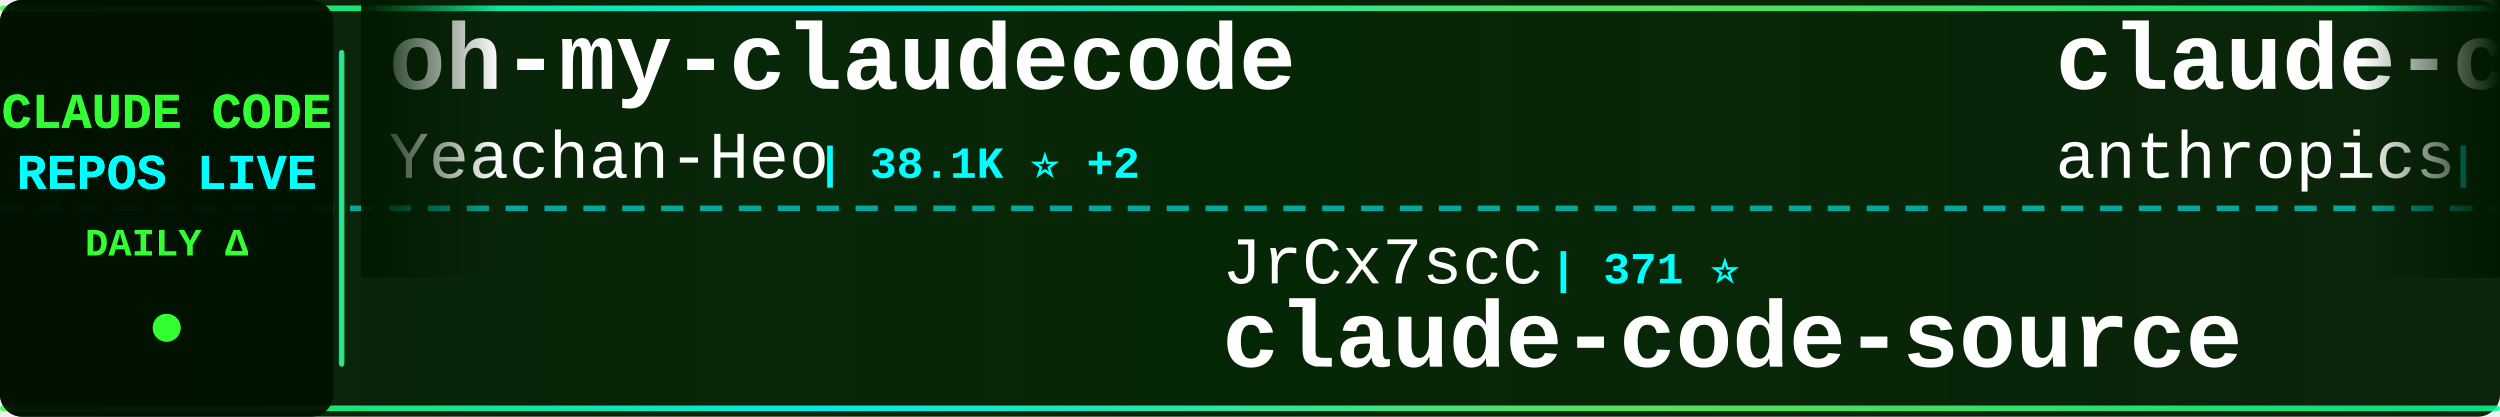
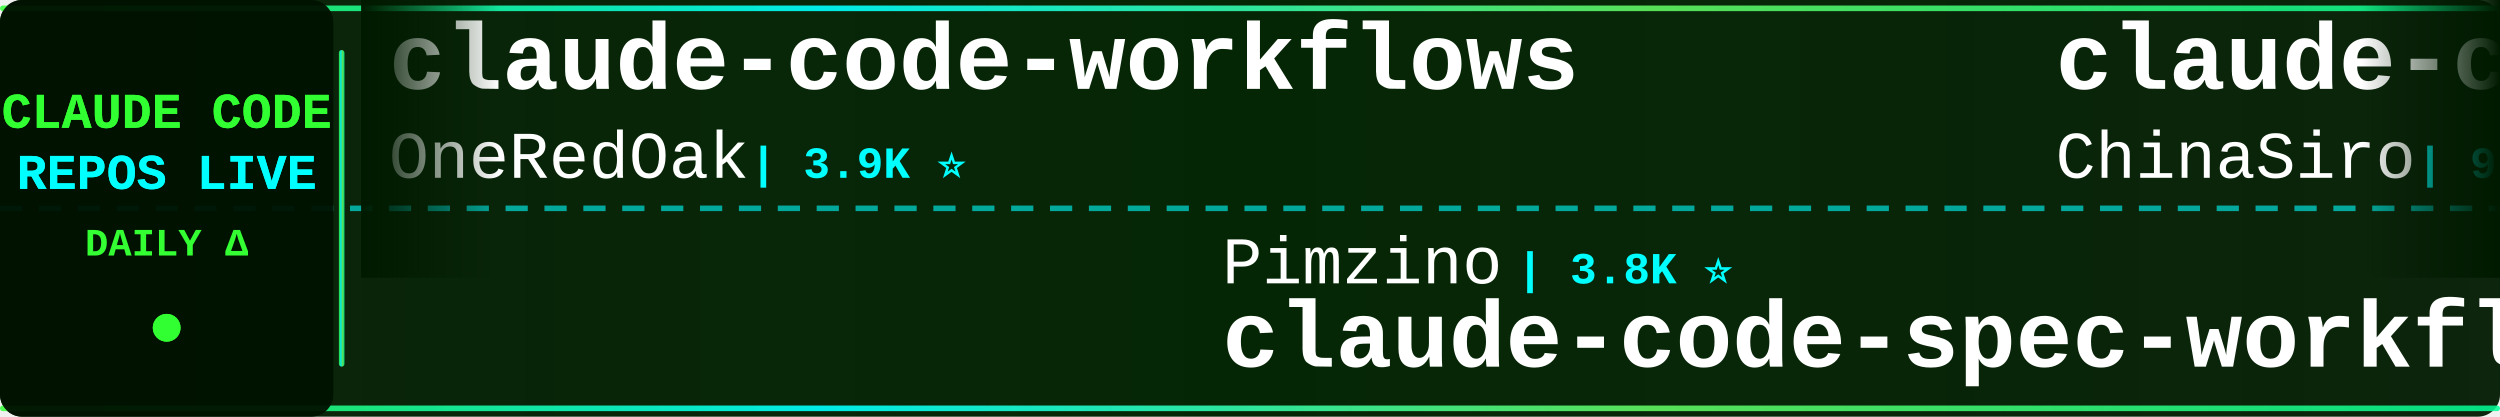
<svg xmlns="http://www.w3.org/2000/svg" width="900" height="150">
  <defs>
    <linearGradient id="tickerBg" x1="0%" y1="0%" x2="100%" y2="0%">
      <stop offset="0%" style="stop-color:#001a00;stop-opacity:0.95" />
      <stop offset="50%" style="stop-color:#002200;stop-opacity:0.98" />
      <stop offset="100%" style="stop-color:#001a00;stop-opacity:0.95" />
    </linearGradient>
    <linearGradient id="borderGrad" x1="0%" y1="0%" x2="100%" y2="0%">
      <stop offset="0%" style="stop-color:#33ff33;stop-opacity:0.85">
        <animate attributeName="stop-opacity" values="0.85;1;0.85" dur="2s" repeatCount="indefinite" />
      </stop>
      <stop offset="33%" style="stop-color:#00ffff;stop-opacity:0.9">
        <animate attributeName="stop-opacity" values="0.9;1;0.9" dur="2.2s" repeatCount="indefinite" />
      </stop>
      <stop offset="66%" style="stop-color:#66ff66;stop-opacity:0.85">
        <animate attributeName="stop-opacity" values="0.85;1;0.85" dur="1.8s" repeatCount="indefinite" />
      </stop>
      <stop offset="100%" style="stop-color:#00ff99;stop-opacity:0.85">
        <animate attributeName="stop-opacity" values="0.85;1;0.85" dur="2s" repeatCount="indefinite" />
      </stop>
    </linearGradient>
    <filter id="textGlow">
      <feGaussianBlur stdDeviation="0.1" result="coloredBlur" />
      <feMerge>
        <feMergeNode in="coloredBlur" />
        <feMergeNode in="SourceGraphic" />
      </feMerge>
    </filter>
    <filter id="metricGlow">
      <feGaussianBlur stdDeviation="0.2" result="coloredBlur" />
      <feMerge>
        <feMergeNode in="coloredBlur" />
        <feMergeNode in="SourceGraphic" />
      </feMerge>
    </filter>
    <linearGradient id="leftFade" x1="0%" y1="0%" x2="100%" y2="0%">
      <stop offset="0%" style="stop-color:#001a00;stop-opacity:1" />
      <stop offset="100%" style="stop-color:#001a00;stop-opacity:0" />
    </linearGradient>
    <linearGradient id="rightFade" x1="0%" y1="0%" x2="100%" y2="0%">
      <stop offset="0%" style="stop-color:#001a00;stop-opacity:0" />
      <stop offset="100%" style="stop-color:#001a00;stop-opacity:1" />
    </linearGradient>
  </defs>
  <rect width="900" height="150" fill="url(#tickerBg)" rx="8" />
  <rect x="0" y="2" width="900" height="2" fill="url(#borderGrad)" rx="1" />
  <rect x="0" y="146" width="900" height="2" fill="url(#borderGrad)" rx="1" />
  <line x1="0" y1="75" x2="900" y2="75" stroke="#00ffff" stroke-width="2" stroke-dasharray="8 6" opacity="0.6" />
  <rect x="0" y="0" width="120" height="150" fill="#001100" opacity="0.95" rx="8" />
  <text x="60" y="46" font-family="'Courier New', monospace" font-size="18" font-weight="bold" fill="#33ff33" text-anchor="middle" filter="url(#textGlow)">
    CLAUDE CODE
  </text>
  <text x="60" y="68" font-family="'Courier New', monospace" font-size="18" font-weight="bold" fill="#00ffff" text-anchor="middle" filter="url(#textGlow)">
    REPOS LIVE
  </text>
  <text x="60" y="92" font-family="'Courier New', monospace" font-size="14" font-weight="bold" fill="#33ff33" text-anchor="middle">
    DAILY Δ
  </text>
  <circle cx="60" cy="118" r="5" fill="#33ff33" filter="url(#metricGlow)">
    <animate attributeName="r" values="4;6;4" dur="1.5s" repeatCount="indefinite" />
    <animate attributeName="opacity" values="0.6;1;0.6" dur="1.5s" repeatCount="indefinite" />
  </circle>
  <rect x="122" y="18" width="2" height="114" fill="url(#borderGrad)" rx="1" />
  <clipPath id="tickerClip">
    <rect x="130" y="0" width="770" height="150" />
  </clipPath>
  <g clip-path="url(#tickerClip)">
    <g id="tickerItems">
      <animateTransform attributeName="transform" attributeType="XML" type="translate" from="0 0" to="-3000 0" dur="54s" repeatCount="indefinite" />
      <g transform="translate(0, 0)">
-         <text x="140" y="32" font-family="'Courier New', monospace" font-size="34" font-weight="bold" fill="#ffffff">oh-my-claudecode</text>
-         <text x="140" y="64" font-family="'Courier New', monospace" font-size="24" font-weight="normal" fill="#ffffff" opacity="1.0">Yeachan-Heo</text>
-         <text x="294" y="64" font-family="'Courier New', monospace" font-size="16" font-weight="bold" fill="#00ffff"> | 38.1K ⭐ +2</text>
+         <text x="140" y="32" font-family="'Courier New', monospace" font-size="34" font-weight="bold" fill="#ffffff">claude-code-workflows</text>
+         <text x="140" y="64" font-family="'Courier New', monospace" font-size="24" font-weight="normal" fill="#ffffff" opacity="1.0">OneRedOak</text>
+         <text x="270" y="64" font-family="'Courier New', monospace" font-size="16" font-weight="bold" fill="#00ffff"> | 3.9K ⭐</text>
      </g>
      <g transform="translate(300, 0)">
-         <text x="140" y="102" font-family="'Courier New', monospace" font-size="24" font-weight="normal" fill="#ffffff" opacity="1.0">JrCx7scC</text>
-         <text x="258" y="102" font-family="'Courier New', monospace" font-size="16" font-weight="bold" fill="#00ffff"> | 371 ⭐</text>
-         <text x="140" y="132" font-family="'Courier New', monospace" font-size="34" font-weight="bold" fill="#ffffff">claude-code-source</text>
+         <text x="140" y="102" font-family="'Courier New', monospace" font-size="24" font-weight="normal" fill="#ffffff" opacity="1.0">Pimzino</text>
+         <text x="246" y="102" font-family="'Courier New', monospace" font-size="16" font-weight="bold" fill="#00ffff"> | 3.8K ⭐</text>
+         <text x="140" y="132" font-family="'Courier New', monospace" font-size="34" font-weight="bold" fill="#ffffff">claude-code-spec-workflo...</text>
      </g>
      <g transform="translate(600, 0)">
-         <text x="140" y="32" font-family="'Courier New', monospace" font-size="34" font-weight="bold" fill="#ffffff">claude-code-security-rev...</text>
-         <text x="140" y="64" font-family="'Courier New', monospace" font-size="24" font-weight="normal" fill="#ffffff" opacity="1.0">anthropics</text>
-         <text x="282" y="64" font-family="'Courier New', monospace" font-size="16" font-weight="bold" fill="#00ffff"> | 5.7K ⭐ +1</text>
+         <text x="140" y="32" font-family="'Courier New', monospace" font-size="34" font-weight="bold" fill="#ffffff">claude-code-sourcemap</text>
+         <text x="140" y="64" font-family="'Courier New', monospace" font-size="24" font-weight="normal" fill="#ffffff" opacity="1.0">ChinaSiro</text>
+         <text x="270" y="64" font-family="'Courier New', monospace" font-size="16" font-weight="bold" fill="#00ffff"> | 9.6K ⭐</text>
      </g>
      <g transform="translate(900, 0)">
-         <text x="140" y="102" font-family="'Courier New', monospace" font-size="24" font-weight="normal" fill="#ffffff" opacity="1.0">ChinaSiro</text>
-         <text x="270" y="102" font-family="'Courier New', monospace" font-size="16" font-weight="bold" fill="#00ffff"> | 9.6K ⭐ +1</text>
-         <text x="140" y="132" font-family="'Courier New', monospace" font-size="34" font-weight="bold" fill="#ffffff">claude-code-sourcemap</text>
+         <text x="140" y="102" font-family="'Courier New', monospace" font-size="24" font-weight="normal" fill="#ffffff" opacity="1.0">ding113</text>
+         <text x="246" y="102" font-family="'Courier New', monospace" font-size="16" font-weight="bold" fill="#00ffff"> | 3.3K ⭐</text>
+         <text x="140" y="132" font-family="'Courier New', monospace" font-size="34" font-weight="bold" fill="#ffffff">claude-code-hub</text>
      </g>
      <g transform="translate(1200, 0)">
-         <text x="140" y="32" font-family="'Courier New', monospace" font-size="34" font-weight="bold" fill="#ffffff">awesome-claude-code-suba...</text>
-         <text x="140" y="64" font-family="'Courier New', monospace" font-size="24" font-weight="normal" fill="#ffffff" opacity="1.0">VoltAgent</text>
-         <text x="270" y="64" font-family="'Courier New', monospace" font-size="16" font-weight="bold" fill="#00ffff"> | 23.8K ⭐ +7</text>
+         <text x="140" y="32" font-family="'Courier New', monospace" font-size="34" font-weight="bold" fill="#ffffff">claude-code-plugins-plus...</text>
+         <text x="140" y="64" font-family="'Courier New', monospace" font-size="24" font-weight="normal" fill="#ffffff" opacity="1.0">jeremylongshore</text>
+         <text x="342" y="64" font-family="'Courier New', monospace" font-size="16" font-weight="bold" fill="#00ffff"> | 2.6K ⭐</text>
      </g>
      <g transform="translate(1500, 0)">
-         <text x="140" y="102" font-family="'Courier New', monospace" font-size="24" font-weight="normal" fill="#ffffff" opacity="1.0">AICoderTudou</text>
-         <text x="306" y="102" font-family="'Courier New', monospace" font-size="16" font-weight="bold" fill="#00ffff"> | 497 ⭐</text>
-         <text x="140" y="132" font-family="'Courier New', monospace" font-size="34" font-weight="bold" fill="#ffffff">claude-code-tudou</text>
+         <text x="140" y="102" font-family="'Courier New', monospace" font-size="24" font-weight="normal" fill="#ffffff" opacity="1.0">Donchitos</text>
+         <text x="270" y="102" font-family="'Courier New', monospace" font-size="16" font-weight="bold" fill="#00ffff"> | 23.4K ⭐ +4</text>
+         <text x="140" y="132" font-family="'Courier New', monospace" font-size="34" font-weight="bold" fill="#ffffff">Claude-Code-Game-Studios</text>
      </g>
      <g transform="translate(1800, 0)">
-         <text x="140" y="32" font-family="'Courier New', monospace" font-size="34" font-weight="bold" fill="#ffffff">claude-code-action</text>
-         <text x="140" y="64" font-family="'Courier New', monospace" font-size="24" font-weight="normal" fill="#ffffff" opacity="1.0">anthropics</text>
-         <text x="282" y="64" font-family="'Courier New', monospace" font-size="16" font-weight="bold" fill="#00ffff"> | 8.5K ⭐ +1</text>
+         <text x="140" y="32" font-family="'Courier New', monospace" font-size="34" font-weight="bold" fill="#ffffff">Claude-Code</text>
+         <text x="140" y="64" font-family="'Courier New', monospace" font-size="24" font-weight="normal" fill="#ffffff" opacity="1.0">KPR111</text>
+         <text x="234" y="64" font-family="'Courier New', monospace" font-size="16" font-weight="bold" fill="#00ffff"> | 18 ⭐</text>
      </g>
      <g transform="translate(2100, 0)">
-         <text x="140" y="102" font-family="'Courier New', monospace" font-size="24" font-weight="normal" fill="#ffffff" opacity="1.0">luyao618</text>
-         <text x="258" y="102" font-family="'Courier New', monospace" font-size="16" font-weight="bold" fill="#00ffff"> | 1.6K ⭐</text>
-         <text x="140" y="132" font-family="'Courier New', monospace" font-size="34" font-weight="bold" fill="#ffffff">Claude-Code-Source-Study</text>
+         <text x="140" y="102" font-family="'Courier New', monospace" font-size="24" font-weight="normal" fill="#ffffff" opacity="1.0">alejandrobalderas</text>
+         <text x="366" y="102" font-family="'Courier New', monospace" font-size="16" font-weight="bold" fill="#00ffff"> | 2.7K ⭐</text>
+         <text x="140" y="132" font-family="'Courier New', monospace" font-size="34" font-weight="bold" fill="#ffffff">claude-code-from-source</text>
      </g>
      <g transform="translate(2400, 0)">
-         <text x="140" y="32" font-family="'Courier New', monospace" font-size="34" font-weight="bold" fill="#ffffff">claude-code-analysis</text>
-         <text x="140" y="64" font-family="'Courier New', monospace" font-size="24" font-weight="normal" fill="#ffffff" opacity="1.0">liuup</text>
-         <text x="222" y="64" font-family="'Courier New', monospace" font-size="16" font-weight="bold" fill="#00ffff"> | 3.7K ⭐ +2</text>
+         <text x="140" y="32" font-family="'Courier New', monospace" font-size="34" font-weight="bold" fill="#ffffff">claude-code-hooks-master...</text>
+         <text x="140" y="64" font-family="'Courier New', monospace" font-size="24" font-weight="normal" fill="#ffffff" opacity="1.0">disler</text>
+         <text x="234" y="64" font-family="'Courier New', monospace" font-size="16" font-weight="bold" fill="#00ffff"> | 3.9K ⭐</text>
      </g>
      <g transform="translate(2700, 0)">
-         <text x="140" y="102" font-family="'Courier New', monospace" font-size="24" font-weight="normal" fill="#ffffff" opacity="1.0">VILA-Lab</text>
-         <text x="258" y="102" font-family="'Courier New', monospace" font-size="16" font-weight="bold" fill="#00ffff"> | 2.0K ⭐ -1</text>
-         <text x="140" y="132" font-family="'Courier New', monospace" font-size="34" font-weight="bold" fill="#ffffff">Dive-into-Claude-Code</text>
+         <text x="140" y="102" font-family="'Courier New', monospace" font-size="24" font-weight="normal" fill="#ffffff" opacity="1.0">zstmfhy</text>
+         <text x="246" y="102" font-family="'Courier New', monospace" font-size="16" font-weight="bold" fill="#00ffff"> | 190 ⭐</text>
+         <text x="140" y="132" font-family="'Courier New', monospace" font-size="34" font-weight="bold" fill="#ffffff">Claude-code</text>
      </g>
      <g transform="translate(3000, 0)">
-         <text x="140" y="32" font-family="'Courier New', monospace" font-size="34" font-weight="bold" fill="#ffffff">oh-my-claudecode</text>
-         <text x="140" y="64" font-family="'Courier New', monospace" font-size="24" font-weight="normal" fill="#ffffff" opacity="1.0">Yeachan-Heo</text>
-         <text x="294" y="64" font-family="'Courier New', monospace" font-size="16" font-weight="bold" fill="#00ffff"> | 38.1K ⭐ +2</text>
+         <text x="140" y="32" font-family="'Courier New', monospace" font-size="34" font-weight="bold" fill="#ffffff">claude-code-workflows</text>
+         <text x="140" y="64" font-family="'Courier New', monospace" font-size="24" font-weight="normal" fill="#ffffff" opacity="1.0">OneRedOak</text>
+         <text x="270" y="64" font-family="'Courier New', monospace" font-size="16" font-weight="bold" fill="#00ffff"> | 3.9K ⭐</text>
      </g>
      <g transform="translate(3300, 0)">
-         <text x="140" y="102" font-family="'Courier New', monospace" font-size="24" font-weight="normal" fill="#ffffff" opacity="1.0">JrCx7scC</text>
-         <text x="258" y="102" font-family="'Courier New', monospace" font-size="16" font-weight="bold" fill="#00ffff"> | 371 ⭐</text>
-         <text x="140" y="132" font-family="'Courier New', monospace" font-size="34" font-weight="bold" fill="#ffffff">claude-code-source</text>
+         <text x="140" y="102" font-family="'Courier New', monospace" font-size="24" font-weight="normal" fill="#ffffff" opacity="1.0">Pimzino</text>
+         <text x="246" y="102" font-family="'Courier New', monospace" font-size="16" font-weight="bold" fill="#00ffff"> | 3.8K ⭐</text>
+         <text x="140" y="132" font-family="'Courier New', monospace" font-size="34" font-weight="bold" fill="#ffffff">claude-code-spec-workflo...</text>
      </g>
      <g transform="translate(3600, 0)">
-         <text x="140" y="32" font-family="'Courier New', monospace" font-size="34" font-weight="bold" fill="#ffffff">claude-code-security-rev...</text>
-         <text x="140" y="64" font-family="'Courier New', monospace" font-size="24" font-weight="normal" fill="#ffffff" opacity="1.0">anthropics</text>
-         <text x="282" y="64" font-family="'Courier New', monospace" font-size="16" font-weight="bold" fill="#00ffff"> | 5.7K ⭐ +1</text>
+         <text x="140" y="32" font-family="'Courier New', monospace" font-size="34" font-weight="bold" fill="#ffffff">claude-code-sourcemap</text>
+         <text x="140" y="64" font-family="'Courier New', monospace" font-size="24" font-weight="normal" fill="#ffffff" opacity="1.0">ChinaSiro</text>
+         <text x="270" y="64" font-family="'Courier New', monospace" font-size="16" font-weight="bold" fill="#00ffff"> | 9.6K ⭐</text>
      </g>
      <g transform="translate(3900, 0)">
-         <text x="140" y="102" font-family="'Courier New', monospace" font-size="24" font-weight="normal" fill="#ffffff" opacity="1.0">ChinaSiro</text>
-         <text x="270" y="102" font-family="'Courier New', monospace" font-size="16" font-weight="bold" fill="#00ffff"> | 9.6K ⭐ +1</text>
-         <text x="140" y="132" font-family="'Courier New', monospace" font-size="34" font-weight="bold" fill="#ffffff">claude-code-sourcemap</text>
+         <text x="140" y="102" font-family="'Courier New', monospace" font-size="24" font-weight="normal" fill="#ffffff" opacity="1.0">ding113</text>
+         <text x="246" y="102" font-family="'Courier New', monospace" font-size="16" font-weight="bold" fill="#00ffff"> | 3.3K ⭐</text>
+         <text x="140" y="132" font-family="'Courier New', monospace" font-size="34" font-weight="bold" fill="#ffffff">claude-code-hub</text>
      </g>
    </g>
  </g>
  <rect x="130" y="0" width="50" height="100" fill="url(#leftFade)" />
  <rect x="850" y="0" width="50" height="100" fill="url(#rightFade)" />
</svg>
